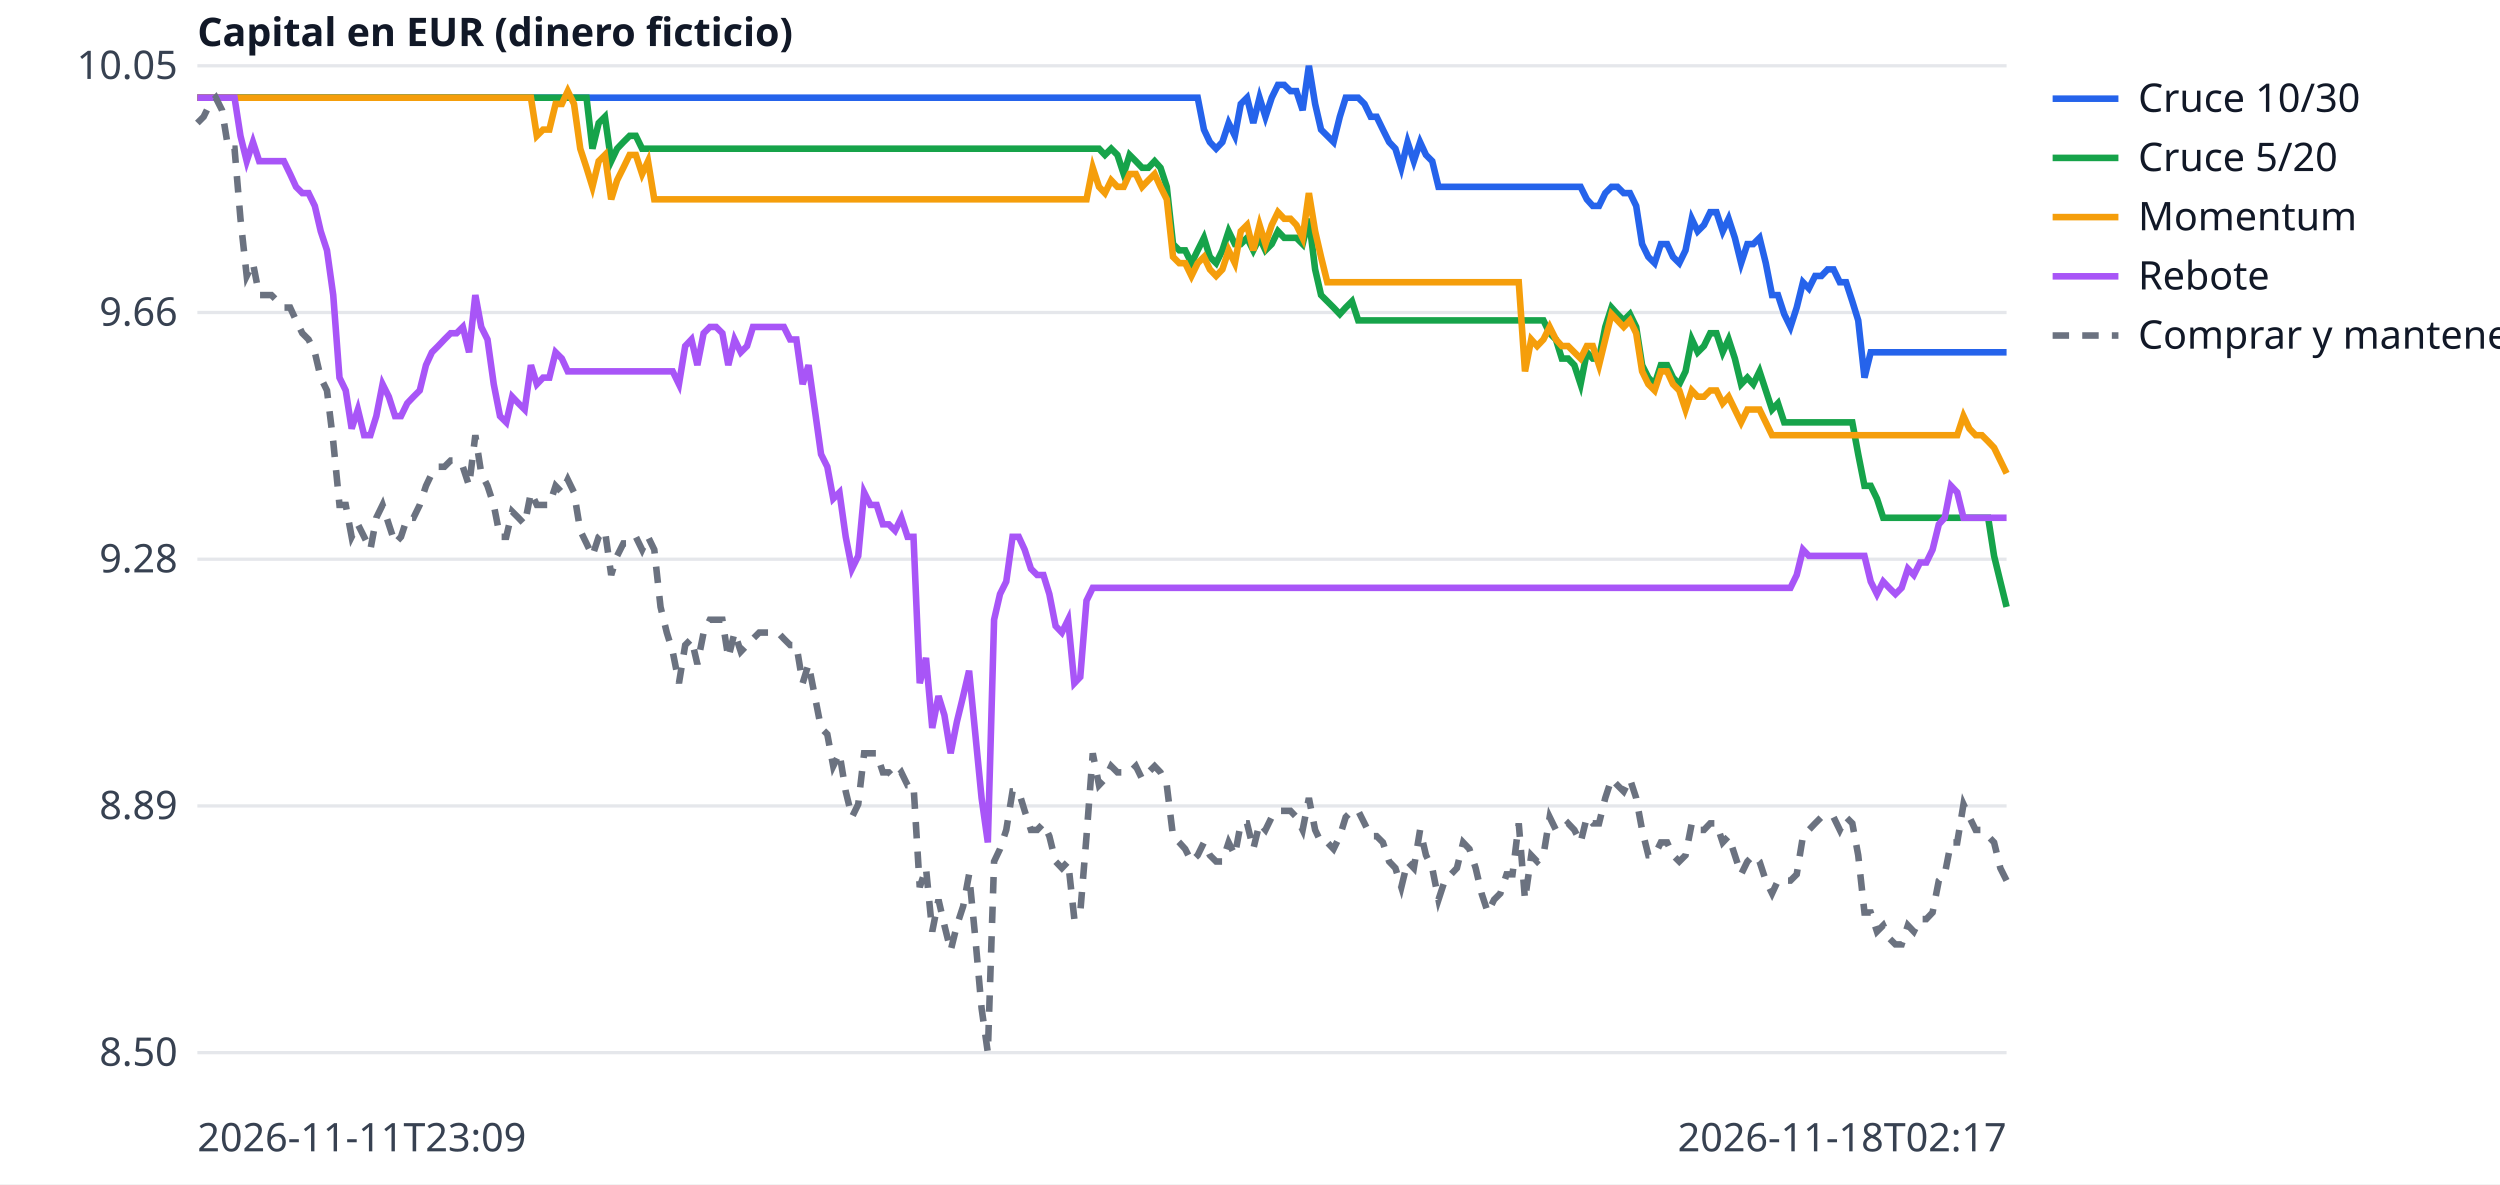
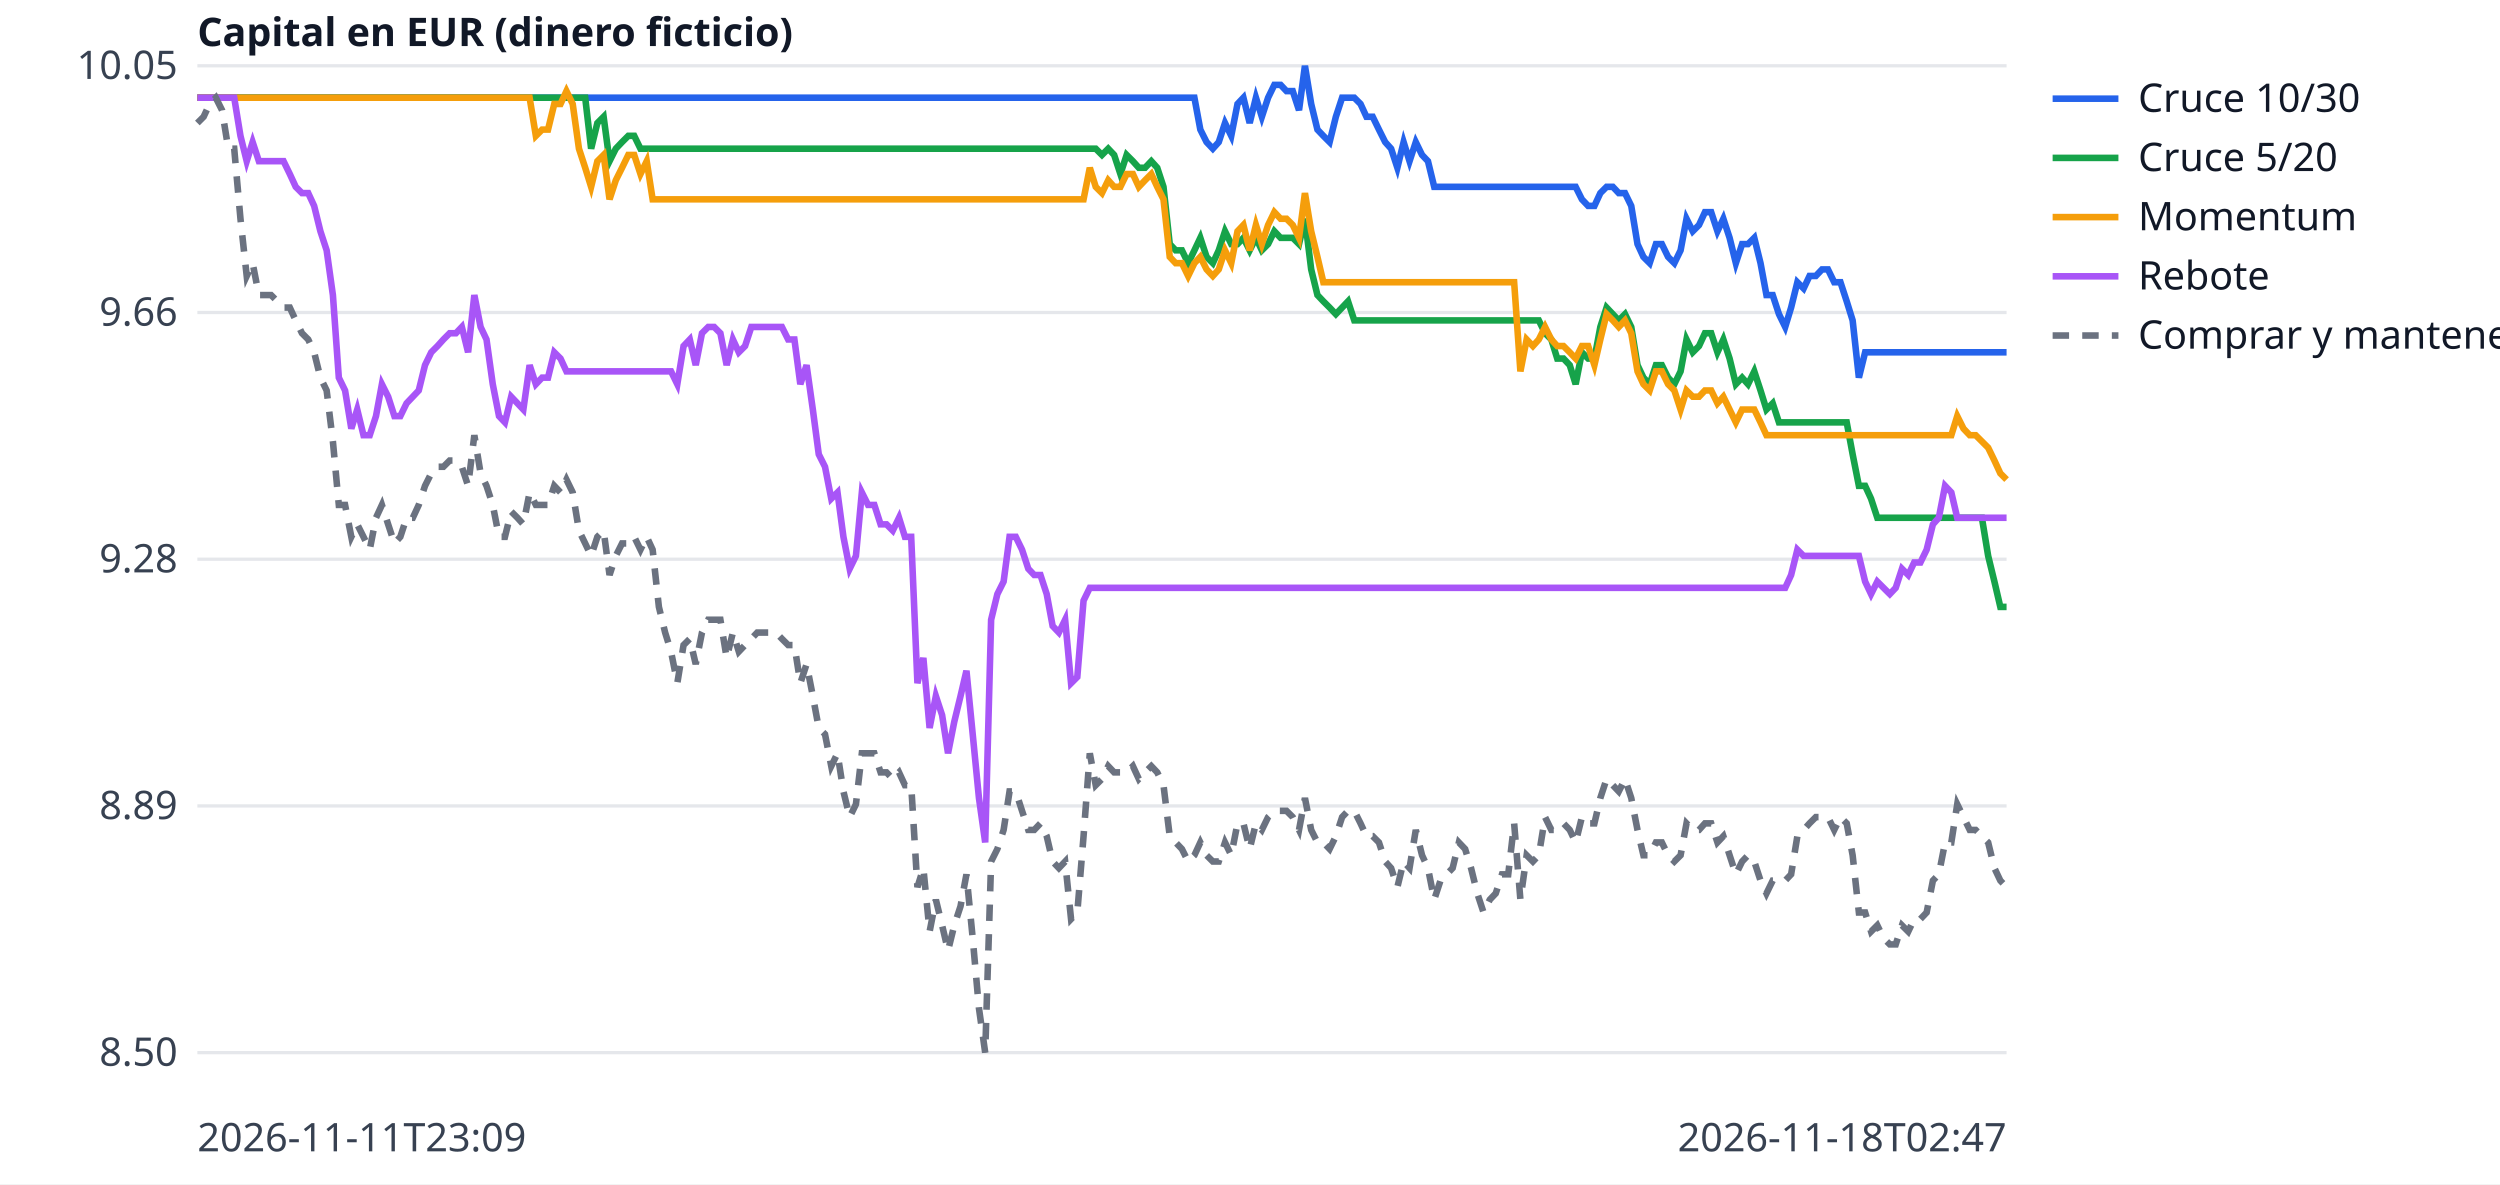
<svg xmlns="http://www.w3.org/2000/svg" width="760" height="360" viewBox="0 0 760 360" font-family="sans-serif" font-size="12">
  <rect width="760" height="360" fill="white" />
  <line x1="60" x2="610" y1="320.0" y2="320.0" stroke="#e5e7eb" />
  <text x="54" y="324.0" text-anchor="end" fill="#374151">8.50</text>
  <line x1="60" x2="610" y1="245.0" y2="245.0" stroke="#e5e7eb" />
  <text x="54" y="249.0" text-anchor="end" fill="#374151">8.89</text>
  <line x1="60" x2="610" y1="170.0" y2="170.0" stroke="#e5e7eb" />
  <text x="54" y="174.0" text-anchor="end" fill="#374151">9.28</text>
  <line x1="60" x2="610" y1="95.0" y2="95.0" stroke="#e5e7eb" />
  <text x="54" y="99.0" text-anchor="end" fill="#374151">9.66</text>
  <line x1="60" x2="610" y1="20.0" y2="20.0" stroke="#e5e7eb" />
  <text x="54" y="24.0" text-anchor="end" fill="#374151">10.05</text>
  <text x="60" y="350" fill="#374151">2026-11-11T23:09</text>
-   <text x="610" y="350" text-anchor="end" fill="#374151">2026-11-18T02:17</text>
+   <text x="610" y="350" text-anchor="end" fill="#374151">2026-11-18T02:47</text>
  <text x="60" y="14" fill="#111827" font-weight="bold">Capital en EUR (dinero ficticio)</text>
-   <polyline points="60.0,29.7 61.9,29.7 63.8,29.7 65.6,29.7 67.5,29.7 69.4,29.7 71.3,29.7 73.1,29.7 75.0,29.7 76.9,29.7 78.8,29.7 80.6,29.7 82.5,29.7 84.4,29.7 86.3,29.7 88.2,29.7 90.0,29.7 91.9,29.7 93.8,29.7 95.7,29.7 97.5,29.7 99.4,29.7 101.3,29.7 103.2,29.7 105.1,29.7 106.9,29.7 108.8,29.7 110.7,29.7 112.6,29.7 114.4,29.7 116.3,29.7 118.2,29.7 120.1,29.7 121.9,29.7 123.8,29.7 125.7,29.7 127.6,29.7 129.5,29.7 131.3,29.7 133.2,29.7 135.1,29.7 137.0,29.7 138.8,29.7 140.7,29.7 142.6,29.7 144.5,29.7 146.3,29.7 148.2,29.7 150.1,29.7 152.0,29.7 153.9,29.7 155.7,29.7 157.6,29.7 159.5,29.7 161.4,29.7 163.2,29.7 165.1,29.7 167.0,29.7 168.9,29.7 170.8,29.7 172.6,29.7 174.5,29.7 176.4,29.7 178.3,29.7 180.1,29.7 182.0,29.7 183.9,29.7 185.8,29.7 187.6,29.7 189.5,29.7 191.4,29.7 193.3,29.7 195.2,29.7 197.0,29.7 198.9,29.7 200.8,29.7 202.7,29.7 204.5,29.7 206.4,29.7 208.3,29.7 210.2,29.7 212.0,29.7 213.9,29.7 215.8,29.7 217.7,29.7 219.6,29.7 221.4,29.7 223.3,29.7 225.2,29.7 227.1,29.7 228.9,29.7 230.8,29.7 232.7,29.7 234.6,29.7 236.5,29.7 238.3,29.7 240.2,29.7 242.1,29.7 244.0,29.7 245.8,29.7 247.7,29.7 249.6,29.7 251.5,29.7 253.3,29.7 255.2,29.7 257.1,29.7 259.0,29.7 260.9,29.7 262.7,29.7 264.6,29.7 266.5,29.7 268.4,29.7 270.2,29.7 272.1,29.7 274.0,29.7 275.9,29.7 277.7,29.7 279.6,29.7 281.5,29.7 283.4,29.7 285.3,29.7 287.1,29.7 289.0,29.7 290.9,29.7 292.8,29.7 294.6,29.7 296.5,29.7 298.4,29.7 300.3,29.7 302.2,29.7 304.0,29.7 305.9,29.7 307.8,29.7 309.7,29.7 311.5,29.7 313.4,29.7 315.3,29.7 317.2,29.7 319.0,29.7 320.9,29.7 322.8,29.7 324.7,29.7 326.6,29.7 328.4,29.7 330.3,29.7 332.2,29.7 334.1,29.7 335.9,29.7 337.8,29.7 339.7,29.7 341.6,29.7 343.4,29.7 345.3,29.7 347.2,29.7 349.1,29.7 351.0,29.7 352.8,29.7 354.7,29.7 356.6,29.7 358.5,29.7 360.3,29.7 362.2,29.7 364.1,29.7 366.0,39.4 367.8,43.2 369.7,45.2 371.6,43.2 373.5,37.4 375.4,41.3 377.2,31.6 379.1,29.7 381.0,37.4 382.9,29.7 384.7,35.5 386.6,29.7 388.5,25.8 390.4,25.8 392.3,27.7 394.1,27.7 396.0,33.5 397.9,20.0 399.8,31.6 401.6,39.4 403.5,41.3 405.4,43.2 407.3,35.5 409.1,29.7 411.0,29.7 412.9,29.7 414.8,31.6 416.7,35.5 418.5,35.5 420.4,39.4 422.3,43.2 424.2,45.2 426.0,51.0 427.9,43.2 429.8,49.0 431.7,43.2 433.5,47.1 435.4,49.0 437.3,56.8 439.2,56.8 441.1,56.8 442.9,56.8 444.8,56.8 446.7,56.8 448.6,56.8 450.4,56.8 452.3,56.8 454.2,56.8 456.1,56.8 458.0,56.8 459.8,56.8 461.7,56.8 463.6,56.8 465.5,56.8 467.3,56.8 469.2,56.8 471.1,56.8 473.0,56.8 474.8,56.8 476.7,56.8 478.6,56.8 480.5,56.8 482.4,60.6 484.2,62.6 486.1,62.6 488.0,58.7 489.9,56.8 491.7,56.8 493.6,58.7 495.5,58.7 497.4,62.6 499.2,74.2 501.1,78.1 503.0,80.0 504.9,74.2 506.8,74.2 508.6,78.1 510.5,80.0 512.4,76.1 514.3,66.5 516.1,70.3 518.0,68.4 519.9,64.5 521.8,64.5 523.7,70.3 525.5,66.5 527.4,72.3 529.3,80.0 531.2,74.2 533.0,74.2 534.9,72.3 536.8,80.0 538.7,89.7 540.5,89.7 542.4,95.5 544.3,99.4 546.2,93.5 548.1,85.8 549.9,87.7 551.8,83.9 553.7,83.9 555.6,81.9 557.4,81.9 559.3,85.8 561.2,85.8 563.1,91.6 564.9,97.4 566.8,114.8 568.7,107.1 570.6,107.1 572.5,107.1 574.3,107.1 576.2,107.1 578.1,107.1 580.0,107.1 581.8,107.1 583.7,107.1 585.6,107.1 587.5,107.1 589.4,107.1 591.2,107.1 593.1,107.1 595.0,107.1 596.9,107.1 598.7,107.1 600.6,107.1 602.5,107.1 604.4,107.1 606.2,107.1 608.1,107.1 610.0,107.1" fill="none" stroke="#2563eb" stroke-width="2" />
+   <polyline points="60.0,29.7 61.9,29.7 63.7,29.7 65.6,29.7 67.5,29.7 69.4,29.7 71.2,29.7 73.1,29.7 75.0,29.7 76.8,29.7 78.7,29.7 80.6,29.7 82.4,29.7 84.3,29.7 86.2,29.7 88.1,29.7 89.9,29.7 91.8,29.7 93.7,29.7 95.5,29.7 97.4,29.7 99.3,29.7 101.2,29.7 103.0,29.7 104.9,29.7 106.8,29.7 108.6,29.7 110.5,29.7 112.4,29.7 114.3,29.7 116.1,29.7 118.0,29.7 119.9,29.7 121.7,29.7 123.6,29.7 125.5,29.7 127.3,29.7 129.2,29.7 131.1,29.7 133.0,29.7 134.8,29.7 136.7,29.7 138.6,29.7 140.4,29.7 142.3,29.7 144.2,29.7 146.1,29.7 147.9,29.7 149.8,29.7 151.7,29.7 153.5,29.7 155.4,29.7 157.3,29.7 159.1,29.7 161.0,29.7 162.9,29.7 164.8,29.7 166.6,29.7 168.5,29.7 170.4,29.7 172.2,29.7 174.1,29.7 176.0,29.7 177.9,29.7 179.7,29.7 181.6,29.7 183.5,29.7 185.3,29.7 187.2,29.7 189.1,29.7 191.0,29.7 192.8,29.7 194.7,29.7 196.6,29.7 198.4,29.7 200.3,29.7 202.2,29.7 204.0,29.7 205.9,29.7 207.8,29.7 209.7,29.7 211.5,29.7 213.4,29.7 215.3,29.7 217.1,29.7 219.0,29.7 220.9,29.7 222.8,29.7 224.6,29.7 226.5,29.7 228.4,29.7 230.2,29.7 232.1,29.7 234.0,29.7 235.9,29.7 237.7,29.7 239.6,29.7 241.5,29.7 243.3,29.7 245.2,29.7 247.1,29.7 248.9,29.7 250.8,29.7 252.7,29.7 254.6,29.7 256.4,29.7 258.3,29.7 260.2,29.7 262.0,29.7 263.9,29.7 265.8,29.7 267.7,29.7 269.5,29.7 271.4,29.7 273.3,29.7 275.1,29.7 277.0,29.7 278.9,29.7 280.7,29.7 282.6,29.7 284.5,29.7 286.4,29.7 288.2,29.7 290.1,29.7 292.0,29.7 293.8,29.7 295.7,29.7 297.6,29.7 299.5,29.7 301.3,29.7 303.2,29.7 305.1,29.7 306.9,29.7 308.8,29.7 310.7,29.7 312.6,29.7 314.4,29.7 316.3,29.7 318.2,29.7 320.0,29.7 321.9,29.7 323.8,29.7 325.6,29.7 327.5,29.7 329.4,29.7 331.3,29.7 333.1,29.7 335.0,29.7 336.9,29.7 338.7,29.7 340.6,29.7 342.5,29.7 344.4,29.7 346.2,29.7 348.1,29.7 350.0,29.7 351.8,29.7 353.7,29.7 355.6,29.7 357.4,29.7 359.3,29.7 361.2,29.7 363.1,29.7 364.9,39.4 366.8,43.2 368.7,45.2 370.5,43.2 372.4,37.4 374.3,41.3 376.2,31.6 378.0,29.7 379.9,37.4 381.8,29.7 383.6,35.5 385.5,29.7 387.4,25.8 389.3,25.8 391.1,27.7 393.0,27.7 394.9,33.5 396.7,20.0 398.6,31.6 400.5,39.4 402.3,41.3 404.2,43.2 406.1,35.5 408.0,29.7 409.8,29.7 411.7,29.7 413.6,31.6 415.4,35.5 417.3,35.5 419.2,39.4 421.1,43.2 422.9,45.2 424.8,51.0 426.7,43.2 428.5,49.0 430.4,43.2 432.3,47.1 434.1,49.0 436.0,56.8 437.9,56.8 439.8,56.8 441.6,56.8 443.5,56.8 445.4,56.8 447.2,56.8 449.1,56.8 451.0,56.8 452.9,56.8 454.7,56.8 456.6,56.8 458.5,56.8 460.3,56.8 462.2,56.8 464.1,56.8 466.0,56.8 467.8,56.8 469.7,56.8 471.6,56.8 473.4,56.8 475.3,56.8 477.2,56.8 479.0,56.8 480.9,60.6 482.8,62.6 484.7,62.6 486.5,58.7 488.4,56.8 490.3,56.8 492.1,58.7 494.0,58.7 495.9,62.6 497.8,74.2 499.6,78.1 501.5,80.0 503.4,74.2 505.2,74.2 507.1,78.1 509.0,80.0 510.9,76.1 512.7,66.5 514.6,70.3 516.5,68.4 518.3,64.5 520.2,64.5 522.1,70.3 523.9,66.5 525.8,72.3 527.7,80.0 529.6,74.2 531.4,74.2 533.3,72.3 535.2,80.0 537.0,89.7 538.9,89.7 540.8,95.5 542.7,99.4 544.5,93.5 546.4,85.8 548.3,87.7 550.1,83.9 552.0,83.9 553.9,81.9 555.7,81.9 557.6,85.8 559.5,85.8 561.4,91.6 563.2,97.4 565.1,114.8 567.0,107.1 568.8,107.1 570.7,107.1 572.6,107.1 574.5,107.1 576.3,107.1 578.2,107.1 580.1,107.1 581.9,107.1 583.8,107.1 585.7,107.1 587.6,107.1 589.4,107.1 591.3,107.1 593.2,107.1 595.0,107.1 596.9,107.1 598.8,107.1 600.6,107.1 602.5,107.1 604.4,107.1 606.3,107.1 608.1,107.1 610.0,107.1" fill="none" stroke="#2563eb" stroke-width="2" />
  <line x1="624" x2="644" y1="30" y2="30" stroke="#2563eb" stroke-width="2" />
  <text x="650" y="34" fill="#111827">Cruce 10/30</text>
-   <polyline points="60.0,29.7 61.9,29.7 63.8,29.7 65.6,29.7 67.5,29.7 69.4,29.7 71.3,29.7 73.1,29.7 75.0,29.7 76.9,29.7 78.8,29.7 80.6,29.7 82.5,29.7 84.4,29.7 86.3,29.7 88.2,29.7 90.0,29.7 91.9,29.7 93.8,29.7 95.7,29.7 97.5,29.7 99.4,29.7 101.3,29.7 103.2,29.7 105.1,29.7 106.9,29.7 108.8,29.7 110.7,29.7 112.6,29.7 114.4,29.7 116.3,29.7 118.2,29.7 120.1,29.7 121.9,29.7 123.8,29.7 125.7,29.7 127.6,29.7 129.5,29.7 131.3,29.7 133.2,29.7 135.1,29.7 137.0,29.7 138.8,29.7 140.7,29.7 142.6,29.7 144.5,29.7 146.3,29.7 148.2,29.7 150.1,29.7 152.0,29.7 153.9,29.7 155.7,29.7 157.6,29.7 159.5,29.7 161.4,29.7 163.2,29.7 165.1,29.7 167.0,29.7 168.9,29.7 170.8,29.7 172.6,29.7 174.5,29.7 176.4,29.7 178.3,29.7 180.1,45.2 182.0,37.4 183.9,35.5 185.8,49.0 187.6,45.2 189.5,43.2 191.4,41.3 193.3,41.3 195.2,45.2 197.0,45.2 198.9,45.2 200.8,45.2 202.7,45.2 204.5,45.2 206.4,45.2 208.3,45.2 210.2,45.2 212.0,45.2 213.9,45.2 215.8,45.2 217.7,45.2 219.6,45.2 221.4,45.2 223.3,45.2 225.2,45.2 227.1,45.2 228.9,45.2 230.8,45.2 232.7,45.2 234.6,45.2 236.5,45.2 238.3,45.2 240.2,45.2 242.1,45.2 244.0,45.2 245.8,45.2 247.7,45.2 249.6,45.2 251.5,45.2 253.3,45.2 255.2,45.2 257.1,45.2 259.0,45.2 260.9,45.2 262.7,45.2 264.6,45.2 266.5,45.2 268.4,45.2 270.2,45.2 272.1,45.2 274.0,45.2 275.9,45.2 277.7,45.2 279.6,45.2 281.5,45.2 283.4,45.2 285.3,45.2 287.1,45.2 289.0,45.2 290.9,45.2 292.8,45.2 294.6,45.2 296.5,45.2 298.4,45.2 300.3,45.2 302.2,45.2 304.0,45.2 305.9,45.2 307.8,45.2 309.7,45.2 311.5,45.2 313.4,45.2 315.3,45.2 317.2,45.2 319.0,45.2 320.9,45.2 322.8,45.2 324.7,45.2 326.6,45.2 328.4,45.2 330.3,45.2 332.2,45.2 334.1,45.2 335.9,47.1 337.8,45.2 339.7,47.1 341.6,52.9 343.4,47.1 345.3,49.0 347.2,51.0 349.1,51.0 351.0,49.0 352.8,51.0 354.7,56.8 356.6,74.2 358.5,76.1 360.3,76.1 362.2,80.0 364.1,76.1 366.0,72.3 367.8,78.1 369.7,80.0 371.6,76.1 373.5,70.3 375.4,74.2 377.2,74.2 379.1,72.3 381.0,76.1 382.9,72.3 384.7,76.1 386.6,74.2 388.5,70.3 390.4,72.3 392.3,72.3 394.1,72.3 396.0,74.2 397.9,66.5 399.8,81.9 401.6,89.7 403.5,91.6 405.4,93.5 407.3,95.5 409.1,93.5 411.0,91.6 412.9,97.4 414.8,97.4 416.7,97.4 418.5,97.4 420.4,97.4 422.3,97.4 424.2,97.4 426.0,97.4 427.9,97.4 429.8,97.4 431.7,97.4 433.5,97.4 435.4,97.4 437.3,97.4 439.2,97.4 441.1,97.4 442.9,97.4 444.8,97.4 446.7,97.4 448.6,97.4 450.4,97.4 452.3,97.4 454.2,97.4 456.1,97.4 458.0,97.4 459.8,97.4 461.7,97.4 463.6,97.4 465.5,97.4 467.3,97.4 469.2,97.4 471.1,101.3 473.0,103.2 474.8,109.0 476.7,109.0 478.6,111.0 480.5,116.8 482.4,107.1 484.2,109.0 486.1,109.0 488.0,99.4 489.9,93.5 491.7,95.5 493.6,97.4 495.5,95.5 497.4,99.4 499.2,111.0 501.1,114.8 503.0,116.8 504.9,111.0 506.8,111.0 508.6,114.8 510.5,116.8 512.4,112.9 514.3,103.2 516.1,107.1 518.0,105.2 519.9,101.3 521.8,101.3 523.7,107.1 525.5,103.2 527.4,109.0 529.3,116.8 531.2,114.8 533.0,116.8 534.9,112.9 536.8,118.7 538.7,124.5 540.5,122.6 542.4,128.4 544.3,128.4 546.2,128.4 548.1,128.4 549.9,128.4 551.8,128.4 553.7,128.4 555.6,128.4 557.4,128.4 559.3,128.4 561.2,128.4 563.1,128.4 564.9,138.1 566.8,147.7 568.7,147.7 570.6,151.6 572.5,157.4 574.3,157.4 576.2,157.4 578.1,157.4 580.0,157.4 581.8,157.4 583.7,157.4 585.6,157.4 587.5,157.4 589.4,157.4 591.2,157.4 593.1,157.4 595.0,157.4 596.9,157.4 598.7,157.4 600.6,157.4 602.5,157.4 604.4,157.4 606.2,169.0 608.1,176.8 610.0,184.5" fill="none" stroke="#16a34a" stroke-width="2" />
+   <polyline points="60.0,29.7 61.9,29.7 63.7,29.7 65.6,29.7 67.5,29.7 69.4,29.7 71.2,29.7 73.1,29.7 75.0,29.7 76.8,29.7 78.7,29.7 80.6,29.7 82.4,29.7 84.3,29.7 86.2,29.7 88.1,29.7 89.9,29.7 91.8,29.7 93.7,29.7 95.5,29.7 97.4,29.7 99.3,29.7 101.2,29.7 103.0,29.7 104.9,29.7 106.8,29.7 108.6,29.7 110.5,29.7 112.4,29.7 114.3,29.7 116.1,29.7 118.0,29.7 119.9,29.7 121.7,29.7 123.6,29.7 125.5,29.7 127.3,29.7 129.2,29.7 131.1,29.7 133.0,29.7 134.8,29.7 136.7,29.7 138.6,29.7 140.4,29.7 142.3,29.7 144.2,29.7 146.1,29.7 147.9,29.7 149.8,29.7 151.7,29.7 153.5,29.7 155.4,29.7 157.3,29.7 159.1,29.7 161.0,29.7 162.9,29.7 164.8,29.7 166.6,29.7 168.5,29.7 170.4,29.7 172.2,29.7 174.1,29.7 176.0,29.7 177.9,29.7 179.7,45.2 181.6,37.4 183.5,35.5 185.3,49.0 187.2,45.2 189.1,43.2 191.0,41.3 192.8,41.3 194.7,45.2 196.6,45.2 198.4,45.2 200.3,45.2 202.2,45.2 204.0,45.2 205.9,45.2 207.8,45.2 209.7,45.2 211.5,45.2 213.4,45.2 215.3,45.2 217.1,45.2 219.0,45.2 220.9,45.2 222.8,45.2 224.6,45.2 226.5,45.2 228.4,45.2 230.2,45.2 232.1,45.2 234.0,45.2 235.9,45.2 237.7,45.2 239.6,45.2 241.5,45.2 243.3,45.2 245.2,45.2 247.1,45.2 248.9,45.2 250.8,45.2 252.7,45.2 254.6,45.2 256.4,45.2 258.3,45.2 260.2,45.2 262.0,45.2 263.9,45.2 265.8,45.2 267.7,45.2 269.5,45.2 271.4,45.2 273.3,45.2 275.1,45.2 277.0,45.2 278.9,45.2 280.7,45.2 282.6,45.2 284.5,45.2 286.4,45.2 288.2,45.2 290.1,45.2 292.0,45.2 293.8,45.2 295.7,45.2 297.6,45.2 299.5,45.2 301.3,45.2 303.2,45.2 305.1,45.2 306.9,45.2 308.8,45.2 310.7,45.2 312.6,45.2 314.4,45.2 316.3,45.2 318.2,45.2 320.0,45.2 321.9,45.2 323.8,45.2 325.6,45.2 327.5,45.2 329.4,45.2 331.3,45.2 333.1,45.2 335.0,47.1 336.9,45.2 338.7,47.1 340.6,52.9 342.5,47.1 344.4,49.0 346.2,51.0 348.1,51.0 350.0,49.0 351.8,51.0 353.7,56.8 355.6,74.2 357.4,76.1 359.3,76.1 361.2,80.0 363.1,76.1 364.9,72.3 366.8,78.1 368.7,80.0 370.5,76.1 372.4,70.3 374.3,74.2 376.2,74.2 378.0,72.3 379.9,76.1 381.8,72.3 383.6,76.1 385.5,74.2 387.4,70.3 389.3,72.3 391.1,72.3 393.0,72.3 394.9,74.2 396.7,66.5 398.6,81.9 400.5,89.7 402.3,91.6 404.2,93.5 406.1,95.5 408.0,93.5 409.8,91.6 411.7,97.4 413.6,97.4 415.4,97.4 417.3,97.4 419.2,97.4 421.1,97.4 422.9,97.4 424.8,97.4 426.7,97.4 428.5,97.4 430.4,97.4 432.3,97.4 434.1,97.4 436.0,97.4 437.9,97.4 439.8,97.4 441.6,97.4 443.5,97.4 445.4,97.4 447.2,97.4 449.1,97.4 451.0,97.4 452.9,97.4 454.7,97.4 456.6,97.4 458.5,97.4 460.3,97.4 462.2,97.4 464.1,97.4 466.0,97.4 467.8,97.4 469.7,101.3 471.6,103.2 473.4,109.0 475.3,109.0 477.2,111.0 479.0,116.8 480.9,107.1 482.8,109.0 484.7,109.0 486.5,99.4 488.4,93.5 490.3,95.5 492.1,97.4 494.0,95.5 495.9,99.4 497.8,111.0 499.6,114.8 501.5,116.8 503.4,111.0 505.2,111.0 507.1,114.8 509.0,116.8 510.9,112.9 512.7,103.2 514.6,107.1 516.5,105.2 518.3,101.3 520.2,101.3 522.1,107.1 523.9,103.2 525.8,109.0 527.7,116.8 529.6,114.8 531.4,116.8 533.3,112.9 535.2,118.7 537.0,124.5 538.9,122.6 540.8,128.4 542.7,128.4 544.5,128.4 546.4,128.4 548.3,128.4 550.1,128.4 552.0,128.4 553.9,128.4 555.7,128.4 557.6,128.4 559.5,128.4 561.4,128.4 563.2,138.1 565.1,147.7 567.0,147.7 568.8,151.6 570.7,157.4 572.6,157.4 574.5,157.4 576.3,157.4 578.2,157.4 580.1,157.4 581.9,157.4 583.8,157.4 585.7,157.4 587.6,157.4 589.4,157.4 591.3,157.4 593.2,157.4 595.0,157.4 596.9,157.4 598.8,157.4 600.6,157.4 602.5,157.4 604.4,169.0 606.3,176.8 608.1,184.5 610.0,184.5" fill="none" stroke="#16a34a" stroke-width="2" />
  <line x1="624" x2="644" y1="48" y2="48" stroke="#16a34a" stroke-width="2" />
  <text x="650" y="52" fill="#111827">Cruce 5/20</text>
-   <polyline points="60.0,29.7 61.9,29.7 63.8,29.7 65.6,29.7 67.5,29.7 69.4,29.7 71.3,29.7 73.1,29.7 75.0,29.7 76.9,29.7 78.8,29.7 80.6,29.7 82.5,29.7 84.4,29.7 86.3,29.7 88.2,29.7 90.0,29.7 91.9,29.7 93.8,29.7 95.7,29.7 97.5,29.7 99.4,29.7 101.3,29.7 103.2,29.7 105.1,29.7 106.9,29.7 108.8,29.7 110.7,29.7 112.6,29.7 114.4,29.7 116.3,29.7 118.2,29.7 120.1,29.7 121.9,29.7 123.8,29.7 125.7,29.7 127.6,29.7 129.5,29.7 131.3,29.7 133.2,29.7 135.1,29.7 137.0,29.7 138.8,29.7 140.7,29.7 142.6,29.7 144.5,29.7 146.3,29.7 148.2,29.7 150.1,29.7 152.0,29.7 153.9,29.7 155.7,29.7 157.6,29.7 159.5,29.7 161.4,29.7 163.2,41.3 165.1,39.4 167.0,39.4 168.9,31.6 170.8,31.6 172.6,27.7 174.5,31.6 176.4,45.2 178.3,51.0 180.1,56.8 182.0,49.0 183.9,47.1 185.8,60.6 187.6,54.8 189.5,51.0 191.4,47.1 193.3,47.1 195.2,52.9 197.0,49.0 198.9,60.6 200.8,60.6 202.7,60.6 204.5,60.6 206.4,60.6 208.3,60.6 210.2,60.6 212.0,60.6 213.9,60.6 215.8,60.6 217.7,60.6 219.6,60.6 221.4,60.6 223.3,60.6 225.2,60.6 227.1,60.6 228.9,60.6 230.8,60.6 232.7,60.6 234.6,60.6 236.5,60.6 238.3,60.6 240.2,60.6 242.1,60.6 244.0,60.6 245.8,60.6 247.7,60.6 249.6,60.6 251.5,60.6 253.3,60.6 255.2,60.6 257.1,60.6 259.0,60.6 260.9,60.6 262.7,60.6 264.6,60.6 266.5,60.6 268.4,60.6 270.2,60.6 272.1,60.6 274.0,60.6 275.9,60.6 277.7,60.6 279.6,60.6 281.5,60.6 283.4,60.6 285.3,60.6 287.1,60.6 289.0,60.6 290.9,60.6 292.8,60.6 294.6,60.6 296.5,60.6 298.4,60.6 300.3,60.6 302.2,60.6 304.0,60.6 305.9,60.6 307.8,60.6 309.7,60.6 311.5,60.6 313.4,60.6 315.3,60.6 317.2,60.6 319.0,60.6 320.9,60.6 322.8,60.6 324.7,60.6 326.6,60.6 328.4,60.6 330.3,60.6 332.2,51.0 334.1,56.8 335.9,58.7 337.8,54.8 339.7,56.8 341.6,56.8 343.4,52.9 345.3,52.9 347.2,56.8 349.1,54.8 351.0,52.9 352.8,56.8 354.7,60.6 356.6,78.1 358.5,80.0 360.3,80.0 362.2,83.9 364.1,80.0 366.0,78.1 367.8,81.9 369.7,83.9 371.6,81.9 373.5,76.1 375.4,80.0 377.2,70.3 379.1,68.4 381.0,76.1 382.9,68.4 384.7,74.2 386.6,68.4 388.5,64.5 390.4,66.5 392.3,66.5 394.1,68.4 396.0,72.3 397.9,58.7 399.8,70.3 401.6,78.1 403.5,85.8 405.4,85.8 407.3,85.8 409.1,85.8 411.0,85.8 412.9,85.8 414.8,85.8 416.7,85.8 418.5,85.8 420.4,85.8 422.3,85.8 424.2,85.8 426.0,85.8 427.9,85.8 429.8,85.8 431.7,85.8 433.5,85.8 435.4,85.8 437.3,85.8 439.2,85.8 441.1,85.8 442.9,85.8 444.8,85.8 446.7,85.8 448.6,85.8 450.4,85.8 452.3,85.8 454.2,85.8 456.1,85.8 458.0,85.8 459.8,85.8 461.7,85.8 463.6,112.9 465.5,103.2 467.3,105.2 469.2,103.2 471.1,99.4 473.0,103.2 474.8,105.2 476.7,105.2 478.6,107.1 480.5,109.0 482.4,105.2 484.2,105.2 486.1,111.0 488.0,103.2 489.9,95.5 491.7,97.4 493.6,99.4 495.5,97.4 497.4,101.3 499.2,112.9 501.1,116.8 503.0,118.7 504.9,112.9 506.8,112.9 508.6,116.8 510.5,118.7 512.4,124.5 514.3,118.7 516.1,120.6 518.0,120.6 519.9,118.7 521.8,118.7 523.7,122.6 525.5,120.6 527.4,124.5 529.3,128.4 531.2,124.5 533.0,124.5 534.9,124.5 536.8,128.4 538.7,132.3 540.5,132.3 542.4,132.3 544.3,132.3 546.2,132.3 548.1,132.3 549.9,132.3 551.8,132.3 553.7,132.3 555.6,132.3 557.4,132.3 559.3,132.3 561.2,132.3 563.1,132.3 564.9,132.3 566.8,132.3 568.7,132.3 570.6,132.3 572.5,132.3 574.3,132.3 576.2,132.3 578.1,132.3 580.0,132.3 581.8,132.3 583.7,132.3 585.6,132.3 587.5,132.3 589.4,132.3 591.2,132.3 593.1,132.3 595.0,132.3 596.9,126.5 598.7,130.3 600.6,132.3 602.5,132.3 604.4,134.2 606.2,136.1 608.1,140.0 610.0,143.9" fill="none" stroke="#f59e0b" stroke-width="2" />
+   <polyline points="60.0,29.7 61.9,29.7 63.7,29.7 65.6,29.7 67.5,29.7 69.4,29.7 71.2,29.7 73.1,29.7 75.0,29.7 76.8,29.7 78.7,29.7 80.6,29.7 82.4,29.7 84.3,29.7 86.2,29.7 88.1,29.7 89.9,29.7 91.8,29.7 93.7,29.7 95.5,29.7 97.4,29.7 99.3,29.7 101.2,29.7 103.0,29.7 104.9,29.7 106.8,29.7 108.6,29.7 110.5,29.7 112.4,29.7 114.3,29.7 116.1,29.7 118.0,29.7 119.9,29.7 121.7,29.7 123.6,29.7 125.5,29.7 127.3,29.7 129.2,29.7 131.1,29.7 133.0,29.7 134.8,29.7 136.7,29.7 138.6,29.7 140.4,29.7 142.3,29.7 144.2,29.7 146.1,29.7 147.9,29.7 149.8,29.7 151.7,29.7 153.5,29.7 155.4,29.7 157.3,29.7 159.1,29.7 161.0,29.7 162.9,41.3 164.8,39.4 166.6,39.4 168.5,31.6 170.4,31.6 172.2,27.7 174.1,31.6 176.0,45.2 177.9,51.0 179.7,56.8 181.6,49.0 183.5,47.1 185.3,60.6 187.2,54.8 189.1,51.0 191.0,47.1 192.8,47.1 194.7,52.9 196.6,49.0 198.4,60.6 200.3,60.6 202.2,60.6 204.0,60.6 205.9,60.6 207.8,60.6 209.7,60.6 211.5,60.6 213.4,60.6 215.3,60.6 217.1,60.6 219.0,60.6 220.9,60.6 222.8,60.6 224.6,60.6 226.5,60.6 228.4,60.6 230.2,60.6 232.1,60.6 234.0,60.6 235.9,60.6 237.7,60.6 239.6,60.6 241.5,60.6 243.3,60.6 245.2,60.6 247.1,60.6 248.9,60.6 250.8,60.6 252.7,60.6 254.6,60.6 256.4,60.6 258.3,60.6 260.2,60.6 262.0,60.6 263.9,60.6 265.8,60.6 267.7,60.6 269.5,60.6 271.4,60.6 273.3,60.6 275.1,60.6 277.0,60.6 278.9,60.6 280.7,60.6 282.6,60.6 284.5,60.6 286.4,60.6 288.2,60.6 290.1,60.6 292.0,60.6 293.8,60.6 295.7,60.6 297.6,60.6 299.5,60.6 301.3,60.6 303.2,60.6 305.1,60.6 306.9,60.6 308.8,60.6 310.7,60.6 312.6,60.6 314.4,60.6 316.3,60.6 318.2,60.6 320.0,60.6 321.9,60.6 323.8,60.6 325.6,60.6 327.5,60.6 329.4,60.6 331.3,51.0 333.1,56.8 335.0,58.7 336.9,54.8 338.7,56.8 340.6,56.8 342.5,52.9 344.4,52.9 346.2,56.8 348.1,54.8 350.0,52.9 351.8,56.8 353.7,60.6 355.6,78.1 357.4,80.0 359.3,80.0 361.2,83.9 363.1,80.0 364.9,78.1 366.8,81.9 368.7,83.9 370.5,81.9 372.4,76.1 374.3,80.0 376.2,70.3 378.0,68.4 379.9,76.1 381.8,68.4 383.6,74.2 385.5,68.4 387.4,64.5 389.3,66.5 391.1,66.5 393.0,68.4 394.9,72.3 396.7,58.7 398.6,70.3 400.5,78.1 402.3,85.8 404.2,85.8 406.1,85.8 408.0,85.8 409.8,85.8 411.7,85.8 413.6,85.8 415.4,85.8 417.3,85.8 419.2,85.8 421.1,85.8 422.9,85.8 424.8,85.8 426.7,85.8 428.5,85.8 430.4,85.8 432.3,85.8 434.1,85.8 436.0,85.8 437.9,85.8 439.8,85.8 441.6,85.8 443.5,85.8 445.4,85.8 447.2,85.8 449.1,85.8 451.0,85.8 452.9,85.8 454.7,85.8 456.6,85.8 458.5,85.8 460.3,85.8 462.2,112.9 464.1,103.2 466.0,105.2 467.8,103.2 469.7,99.4 471.6,103.2 473.4,105.2 475.3,105.2 477.2,107.1 479.0,109.0 480.9,105.2 482.8,105.2 484.7,111.0 486.5,103.2 488.4,95.5 490.3,97.4 492.1,99.4 494.0,97.4 495.9,101.3 497.8,112.9 499.6,116.8 501.5,118.7 503.4,112.9 505.2,112.9 507.1,116.8 509.0,118.7 510.9,124.5 512.7,118.7 514.6,120.6 516.5,120.6 518.3,118.7 520.2,118.7 522.1,122.6 523.9,120.6 525.8,124.5 527.7,128.4 529.6,124.5 531.4,124.5 533.3,124.5 535.2,128.4 537.0,132.3 538.9,132.3 540.8,132.3 542.7,132.3 544.5,132.3 546.4,132.3 548.3,132.3 550.1,132.3 552.0,132.3 553.9,132.3 555.7,132.3 557.6,132.3 559.5,132.3 561.4,132.3 563.2,132.3 565.1,132.3 567.0,132.3 568.8,132.3 570.7,132.3 572.6,132.3 574.5,132.3 576.3,132.3 578.2,132.3 580.1,132.3 581.9,132.3 583.8,132.3 585.7,132.3 587.6,132.3 589.4,132.3 591.3,132.3 593.2,132.3 595.0,126.5 596.9,130.3 598.8,132.3 600.6,132.3 602.5,134.2 604.4,136.1 606.3,140.0 608.1,143.9 610.0,145.8" fill="none" stroke="#f59e0b" stroke-width="2" />
  <line x1="624" x2="644" y1="66" y2="66" stroke="#f59e0b" stroke-width="2" />
  <text x="650" y="70" fill="#111827">Momentum</text>
-   <polyline points="60.0,29.7 61.9,29.7 63.8,29.7 65.6,29.7 67.5,29.7 69.4,29.7 71.3,29.7 73.1,41.3 75.0,49.0 76.9,43.2 78.8,49.0 80.6,49.0 82.5,49.0 84.4,49.0 86.3,49.0 88.2,52.9 90.0,56.8 91.9,58.7 93.8,58.7 95.7,62.6 97.5,70.3 99.4,76.1 101.3,89.7 103.2,114.8 105.1,118.7 106.9,130.3 108.8,124.5 110.7,132.3 112.6,132.3 114.4,126.5 116.3,116.8 118.2,120.6 120.1,126.5 121.9,126.5 123.8,122.6 125.7,120.6 127.6,118.7 129.5,111.0 131.3,107.1 133.2,105.2 135.1,103.2 137.0,101.3 138.8,101.3 140.7,99.4 142.6,107.1 144.5,89.7 146.3,99.4 148.2,103.2 150.1,116.8 152.0,126.5 153.9,128.4 155.7,120.6 157.6,122.6 159.5,124.5 161.4,111.0 163.2,116.8 165.1,114.8 167.0,114.8 168.9,107.1 170.8,109.0 172.6,112.9 174.5,112.9 176.4,112.9 178.3,112.9 180.1,112.9 182.0,112.9 183.9,112.9 185.8,112.9 187.6,112.9 189.5,112.9 191.4,112.9 193.3,112.9 195.2,112.9 197.0,112.9 198.9,112.9 200.8,112.9 202.7,112.9 204.5,112.9 206.4,116.8 208.3,105.2 210.2,103.2 212.0,111.0 213.9,101.3 215.8,99.4 217.7,99.4 219.6,101.3 221.4,111.0 223.3,103.2 225.2,107.1 227.1,105.2 228.9,99.4 230.8,99.4 232.7,99.4 234.6,99.4 236.5,99.4 238.3,99.4 240.2,103.2 242.1,103.2 244.0,116.8 245.8,111.0 247.7,124.5 249.6,138.1 251.5,141.9 253.3,151.6 255.2,149.7 257.1,163.2 259.0,172.9 260.9,169.0 262.7,149.7 264.6,153.5 266.5,153.5 268.4,159.4 270.2,159.4 272.1,161.3 274.0,157.4 275.9,163.2 277.7,163.2 279.6,207.7 281.5,200.0 283.4,221.3 285.3,211.6 287.1,217.4 289.0,229.0 290.9,219.4 292.8,211.6 294.6,203.9 296.5,223.2 298.4,242.6 300.3,256.1 302.2,188.4 304.0,180.6 305.9,176.8 307.8,163.2 309.7,163.2 311.5,167.1 313.4,172.9 315.3,174.8 317.2,174.8 319.0,180.6 320.9,190.3 322.8,192.3 324.7,188.4 326.6,207.7 328.4,205.8 330.3,182.6 332.2,178.7 334.1,178.7 335.9,178.7 337.8,178.7 339.7,178.7 341.6,178.7 343.4,178.7 345.3,178.7 347.2,178.7 349.1,178.7 351.0,178.7 352.8,178.7 354.7,178.7 356.6,178.7 358.5,178.7 360.3,178.7 362.2,178.7 364.1,178.7 366.0,178.7 367.8,178.7 369.7,178.7 371.6,178.7 373.5,178.7 375.4,178.7 377.2,178.7 379.1,178.7 381.0,178.7 382.9,178.7 384.7,178.7 386.6,178.7 388.5,178.7 390.4,178.7 392.3,178.7 394.1,178.7 396.0,178.7 397.9,178.7 399.8,178.7 401.6,178.7 403.5,178.7 405.4,178.7 407.3,178.7 409.1,178.7 411.0,178.7 412.9,178.7 414.8,178.7 416.7,178.7 418.5,178.7 420.4,178.7 422.3,178.7 424.2,178.7 426.0,178.7 427.9,178.7 429.8,178.7 431.7,178.7 433.5,178.7 435.4,178.7 437.3,178.7 439.2,178.7 441.1,178.7 442.9,178.7 444.8,178.7 446.7,178.7 448.6,178.7 450.4,178.7 452.3,178.7 454.2,178.7 456.1,178.7 458.0,178.7 459.8,178.7 461.7,178.7 463.6,178.7 465.5,178.7 467.3,178.7 469.2,178.7 471.1,178.7 473.0,178.7 474.8,178.7 476.7,178.7 478.6,178.7 480.5,178.7 482.4,178.7 484.2,178.7 486.1,178.7 488.0,178.7 489.9,178.7 491.7,178.7 493.6,178.7 495.5,178.7 497.4,178.7 499.2,178.7 501.1,178.7 503.0,178.7 504.9,178.7 506.8,178.7 508.6,178.7 510.5,178.7 512.4,178.7 514.3,178.7 516.1,178.7 518.0,178.7 519.9,178.7 521.8,178.7 523.7,178.7 525.5,178.7 527.4,178.7 529.3,178.7 531.2,178.7 533.0,178.7 534.9,178.7 536.8,178.7 538.7,178.7 540.5,178.7 542.4,178.7 544.3,178.7 546.2,174.8 548.1,167.1 549.9,169.0 551.8,169.0 553.7,169.0 555.6,169.0 557.4,169.0 559.3,169.0 561.2,169.0 563.1,169.0 564.9,169.0 566.8,169.0 568.7,176.8 570.6,180.6 572.5,176.8 574.3,178.7 576.2,180.6 578.1,178.7 580.0,172.9 581.8,174.8 583.7,171.0 585.6,171.0 587.5,167.1 589.4,159.4 591.2,157.4 593.1,147.7 595.0,149.7 596.9,157.4 598.7,157.4 600.6,157.4 602.5,157.4 604.4,157.4 606.2,157.4 608.1,157.4 610.0,157.4" fill="none" stroke="#a855f7" stroke-width="2" />
+   <polyline points="60.0,29.7 61.9,29.7 63.7,29.7 65.6,29.7 67.5,29.7 69.4,29.7 71.2,29.7 73.1,41.3 75.0,49.0 76.8,43.2 78.7,49.0 80.6,49.0 82.4,49.0 84.3,49.0 86.2,49.0 88.1,52.9 89.9,56.8 91.8,58.7 93.7,58.7 95.5,62.6 97.4,70.3 99.3,76.1 101.2,89.7 103.0,114.8 104.9,118.7 106.8,130.3 108.6,124.5 110.5,132.3 112.4,132.3 114.3,126.5 116.1,116.8 118.0,120.6 119.9,126.5 121.7,126.5 123.6,122.6 125.5,120.6 127.3,118.7 129.2,111.0 131.1,107.1 133.0,105.2 134.8,103.2 136.7,101.3 138.6,101.3 140.4,99.4 142.3,107.1 144.2,89.7 146.1,99.4 147.9,103.2 149.8,116.8 151.7,126.5 153.5,128.4 155.4,120.6 157.3,122.6 159.1,124.5 161.0,111.0 162.9,116.8 164.8,114.8 166.6,114.8 168.5,107.1 170.4,109.0 172.2,112.9 174.1,112.9 176.0,112.9 177.9,112.9 179.7,112.9 181.6,112.9 183.5,112.9 185.3,112.9 187.2,112.9 189.1,112.9 191.0,112.9 192.8,112.9 194.7,112.9 196.6,112.9 198.4,112.9 200.3,112.9 202.2,112.9 204.0,112.9 205.9,116.8 207.8,105.2 209.7,103.2 211.5,111.0 213.4,101.3 215.3,99.4 217.1,99.4 219.0,101.3 220.9,111.0 222.8,103.2 224.6,107.1 226.5,105.2 228.4,99.4 230.2,99.4 232.1,99.4 234.0,99.4 235.9,99.4 237.7,99.4 239.6,103.2 241.5,103.2 243.3,116.8 245.2,111.0 247.1,124.5 248.9,138.1 250.8,141.9 252.7,151.6 254.6,149.7 256.4,163.2 258.3,172.9 260.2,169.0 262.0,149.7 263.9,153.5 265.8,153.5 267.7,159.4 269.5,159.4 271.4,161.3 273.3,157.4 275.1,163.2 277.0,163.2 278.9,207.7 280.7,200.0 282.6,221.3 284.5,211.6 286.4,217.4 288.2,229.0 290.1,219.4 292.0,211.6 293.8,203.9 295.7,223.2 297.6,242.6 299.5,256.1 301.3,188.4 303.2,180.6 305.1,176.8 306.9,163.2 308.8,163.2 310.7,167.1 312.6,172.9 314.4,174.8 316.3,174.8 318.2,180.6 320.0,190.3 321.9,192.3 323.8,188.4 325.6,207.7 327.5,205.8 329.4,182.6 331.3,178.7 333.1,178.7 335.0,178.7 336.9,178.7 338.7,178.7 340.6,178.7 342.5,178.7 344.4,178.7 346.2,178.7 348.1,178.7 350.0,178.7 351.8,178.7 353.7,178.7 355.6,178.7 357.4,178.7 359.3,178.7 361.2,178.7 363.1,178.7 364.9,178.7 366.8,178.7 368.7,178.7 370.5,178.7 372.4,178.7 374.3,178.7 376.2,178.7 378.0,178.7 379.9,178.7 381.8,178.7 383.6,178.7 385.5,178.7 387.4,178.7 389.3,178.7 391.1,178.7 393.0,178.7 394.9,178.7 396.7,178.7 398.6,178.7 400.5,178.7 402.3,178.7 404.2,178.7 406.1,178.7 408.0,178.7 409.8,178.7 411.7,178.7 413.6,178.7 415.4,178.7 417.3,178.7 419.2,178.7 421.1,178.7 422.9,178.7 424.8,178.7 426.7,178.7 428.5,178.7 430.4,178.7 432.3,178.7 434.1,178.7 436.0,178.7 437.9,178.7 439.8,178.7 441.6,178.7 443.5,178.7 445.4,178.7 447.2,178.7 449.1,178.7 451.0,178.7 452.9,178.7 454.7,178.7 456.6,178.7 458.5,178.7 460.3,178.7 462.2,178.7 464.1,178.7 466.0,178.7 467.8,178.7 469.7,178.7 471.6,178.7 473.4,178.7 475.3,178.7 477.2,178.7 479.0,178.7 480.9,178.7 482.8,178.7 484.7,178.7 486.5,178.7 488.4,178.7 490.3,178.7 492.1,178.7 494.0,178.7 495.9,178.7 497.8,178.7 499.6,178.7 501.5,178.7 503.4,178.7 505.2,178.7 507.1,178.7 509.0,178.7 510.9,178.7 512.7,178.7 514.6,178.7 516.5,178.7 518.3,178.7 520.2,178.7 522.1,178.7 523.9,178.7 525.8,178.7 527.7,178.7 529.6,178.7 531.4,178.7 533.3,178.7 535.2,178.7 537.0,178.7 538.9,178.7 540.8,178.7 542.7,178.7 544.5,174.8 546.4,167.1 548.3,169.0 550.1,169.0 552.0,169.0 553.9,169.0 555.7,169.0 557.6,169.0 559.5,169.0 561.4,169.0 563.2,169.0 565.1,169.0 567.0,176.8 568.8,180.6 570.7,176.8 572.6,178.7 574.5,180.6 576.3,178.7 578.2,172.9 580.1,174.8 581.9,171.0 583.8,171.0 585.7,167.1 587.6,159.4 589.4,157.4 591.3,147.7 593.2,149.7 595.0,157.4 596.9,157.4 598.8,157.4 600.6,157.4 602.5,157.4 604.4,157.4 606.3,157.4 608.1,157.4 610.0,157.4" fill="none" stroke="#a855f7" stroke-width="2" />
  <line x1="624" x2="644" y1="84" y2="84" stroke="#a855f7" stroke-width="2" />
  <text x="650" y="88" fill="#111827">Rebote</text>
-   <polyline points="60.0,37.4 61.9,35.5 63.8,31.6 65.6,29.7 67.5,33.5 69.4,45.2 71.3,45.2 73.1,66.5 75.0,83.9 76.9,80.0 78.8,89.7 80.6,89.7 82.5,89.7 84.4,91.6 86.3,93.5 88.2,93.5 90.0,97.4 91.9,101.3 93.8,103.2 95.7,107.1 97.5,114.8 99.4,118.7 101.3,134.2 103.2,153.5 105.1,153.5 106.9,163.2 108.8,159.4 110.7,163.2 112.6,167.1 114.4,157.4 116.3,153.5 118.2,159.4 120.1,165.2 121.9,163.2 123.8,157.4 125.7,157.4 127.6,153.5 129.5,147.7 131.3,143.9 133.2,141.9 135.1,141.9 137.0,140.0 138.8,140.0 140.7,141.9 142.6,147.7 144.5,132.3 146.3,143.9 148.2,147.7 150.1,153.5 152.0,163.2 153.9,163.2 155.7,155.5 157.6,157.4 159.5,159.4 161.4,149.7 163.2,153.5 165.1,153.5 167.0,153.5 168.9,147.7 170.8,149.7 172.6,145.8 174.5,149.7 176.4,161.3 178.3,165.2 180.1,169.0 182.0,163.2 183.9,161.3 185.8,174.8 187.6,169.0 189.5,165.2 191.4,165.2 193.3,163.2 195.2,167.1 197.0,163.2 198.9,167.1 200.8,184.5 202.7,192.3 204.5,198.1 206.4,207.7 208.3,196.1 210.2,194.2 212.0,201.9 213.9,192.3 215.8,188.4 217.7,188.4 219.6,188.4 221.4,200.0 223.3,192.3 225.2,198.1 227.1,196.1 228.9,194.2 230.8,192.3 232.7,192.3 234.6,192.3 236.5,192.3 238.3,194.2 240.2,196.1 242.1,196.1 244.0,207.7 245.8,201.9 247.7,211.6 249.6,221.3 251.5,223.2 253.3,232.9 255.2,229.0 257.1,240.6 259.0,248.4 260.9,244.5 262.7,229.0 264.6,229.0 266.5,229.0 268.4,234.8 270.2,234.8 272.1,236.8 274.0,234.8 275.9,238.7 277.7,238.7 279.6,269.7 281.5,263.9 283.4,283.2 285.3,273.5 287.1,281.3 289.0,289.0 290.9,281.3 292.8,275.5 294.6,265.8 296.5,285.2 298.4,306.5 300.3,320.0 302.2,261.9 304.0,258.1 305.9,252.3 307.8,240.6 309.7,240.6 311.5,246.5 313.4,252.3 315.3,252.3 317.2,250.3 319.0,254.2 320.9,261.9 322.8,263.9 324.7,261.9 326.6,279.4 328.4,277.4 330.3,254.2 332.2,229.0 334.1,238.7 335.9,236.8 337.8,232.9 339.7,234.8 341.6,234.8 343.4,234.8 345.3,232.9 347.2,236.8 349.1,234.8 351.0,232.9 352.8,234.8 354.7,238.7 356.6,254.2 358.5,256.1 360.3,258.1 362.2,261.9 364.1,260.0 366.0,256.1 367.8,260.0 369.7,261.9 371.6,261.9 373.5,256.1 375.4,260.0 377.2,250.3 379.1,250.3 381.0,258.1 382.9,250.3 384.7,252.3 386.6,248.4 388.5,246.5 390.4,246.5 392.3,246.5 394.1,248.4 396.0,252.3 397.9,242.6 399.8,252.3 401.6,256.1 403.5,256.1 405.4,258.1 407.3,254.2 409.1,248.4 411.0,246.5 412.9,246.5 414.8,250.3 416.7,254.2 418.5,254.2 420.4,256.1 422.3,261.9 424.2,263.9 426.0,269.7 427.9,261.9 429.8,263.9 431.7,252.3 433.5,260.0 435.4,263.9 437.3,273.5 439.2,267.7 441.1,265.8 442.9,263.9 444.8,256.1 446.7,258.1 448.6,263.9 450.4,271.6 452.3,277.4 454.2,273.5 456.1,271.6 458.0,265.8 459.8,265.8 461.7,250.3 463.6,273.5 465.5,260.0 467.3,261.9 469.2,260.0 471.1,248.4 473.0,252.3 474.8,252.3 476.7,250.3 478.6,252.3 480.5,256.1 482.4,248.4 484.2,250.3 486.1,250.3 488.0,242.6 489.9,236.8 491.7,238.7 493.6,240.6 495.5,236.8 497.4,242.6 499.2,252.3 501.1,260.0 503.0,260.0 504.9,256.1 506.8,256.1 508.6,260.0 510.5,261.9 512.4,260.0 514.3,250.3 516.1,252.3 518.0,252.3 519.9,250.3 521.8,250.3 523.7,256.1 525.5,254.2 527.4,260.0 529.3,265.8 531.2,261.9 533.0,260.0 534.9,261.9 536.8,267.7 538.7,271.6 540.5,267.7 542.4,267.7 544.3,267.7 546.2,265.8 548.1,254.2 549.9,252.3 551.8,250.3 553.7,248.4 555.6,248.4 557.4,248.4 559.3,252.3 561.2,248.4 563.1,250.3 564.9,260.0 566.8,277.4 568.7,277.4 570.6,283.2 572.5,281.3 574.3,285.2 576.2,287.1 578.1,287.1 580.0,281.3 581.8,283.2 583.7,279.4 585.6,279.4 587.5,277.4 589.4,267.7 591.2,265.8 593.1,256.1 595.0,256.1 596.9,244.5 598.7,248.4 600.6,252.3 602.5,252.3 604.4,254.2 606.2,256.1 608.1,263.9 610.0,267.7" fill="none" stroke="#6b7280" stroke-width="2" stroke-dasharray="5 4" />
+   <polyline points="60.0,37.4 61.9,35.5 63.7,31.6 65.6,29.7 67.5,33.5 69.4,45.2 71.2,45.2 73.1,66.5 75.0,83.9 76.8,80.0 78.7,89.7 80.6,89.7 82.4,89.7 84.3,91.6 86.2,93.5 88.1,93.5 89.9,97.4 91.8,101.3 93.7,103.2 95.5,107.1 97.4,114.8 99.3,118.7 101.2,134.2 103.0,153.5 104.9,153.5 106.8,163.2 108.6,159.4 110.5,163.2 112.4,167.1 114.3,157.4 116.1,153.5 118.0,159.4 119.9,165.2 121.7,163.2 123.6,157.4 125.5,157.4 127.3,153.5 129.2,147.7 131.1,143.9 133.0,141.9 134.8,141.9 136.7,140.0 138.6,140.0 140.4,141.9 142.3,147.7 144.2,132.3 146.1,143.9 147.9,147.7 149.8,153.5 151.7,163.2 153.5,163.2 155.4,155.5 157.3,157.4 159.1,159.4 161.0,149.7 162.9,153.5 164.8,153.5 166.6,153.5 168.5,147.7 170.4,149.7 172.2,145.8 174.1,149.7 176.0,161.3 177.9,165.2 179.7,169.0 181.6,163.2 183.5,161.3 185.3,174.8 187.2,169.0 189.1,165.2 191.0,165.2 192.8,163.2 194.7,167.1 196.6,163.2 198.4,167.1 200.3,184.5 202.2,192.3 204.0,198.1 205.9,207.7 207.8,196.1 209.7,194.2 211.5,201.9 213.4,192.3 215.3,188.4 217.1,188.4 219.0,188.4 220.9,200.0 222.8,192.3 224.6,198.1 226.5,196.1 228.4,194.2 230.2,192.3 232.1,192.3 234.0,192.3 235.9,192.3 237.7,194.2 239.6,196.1 241.5,196.1 243.3,207.7 245.2,201.9 247.1,211.6 248.9,221.3 250.8,223.2 252.7,232.9 254.6,229.0 256.4,240.6 258.3,248.4 260.2,244.5 262.0,229.0 263.9,229.0 265.8,229.0 267.7,234.8 269.5,234.8 271.4,236.8 273.3,234.8 275.1,238.7 277.0,238.7 278.9,269.7 280.7,263.9 282.6,283.2 284.5,273.5 286.4,281.3 288.2,289.0 290.1,281.3 292.0,275.5 293.8,265.8 295.7,285.2 297.6,306.5 299.5,320.0 301.3,261.9 303.2,258.1 305.1,252.3 306.9,240.6 308.8,240.6 310.7,246.5 312.6,252.3 314.4,252.3 316.3,250.3 318.2,254.2 320.0,261.9 321.9,263.9 323.8,261.9 325.6,279.4 327.5,277.4 329.4,254.2 331.3,229.0 333.1,238.7 335.0,236.8 336.9,232.9 338.7,234.8 340.6,234.8 342.5,234.8 344.4,232.9 346.2,236.8 348.1,234.8 350.0,232.9 351.8,234.8 353.7,238.7 355.6,254.2 357.4,256.1 359.3,258.1 361.2,261.9 363.1,260.0 364.9,256.1 366.8,260.0 368.7,261.9 370.5,261.9 372.4,256.1 374.3,260.0 376.2,250.3 378.0,250.3 379.9,258.1 381.8,250.3 383.6,252.3 385.5,248.4 387.4,246.5 389.3,246.5 391.1,246.5 393.0,248.4 394.9,252.3 396.7,242.6 398.6,252.3 400.5,256.1 402.3,256.1 404.2,258.1 406.1,254.2 408.0,248.4 409.8,246.5 411.7,246.5 413.6,250.3 415.4,254.2 417.3,254.2 419.2,256.1 421.1,261.9 422.9,263.9 424.8,269.7 426.7,261.9 428.5,263.9 430.4,252.3 432.3,260.0 434.1,263.9 436.0,273.5 437.9,267.7 439.8,265.8 441.6,263.9 443.5,256.1 445.4,258.1 447.2,263.9 449.1,271.6 451.0,277.4 452.9,273.5 454.7,271.6 456.6,265.8 458.5,265.8 460.3,250.3 462.2,273.5 464.1,260.0 466.0,261.9 467.8,260.0 469.7,248.4 471.6,252.3 473.4,252.3 475.3,250.3 477.2,252.3 479.0,256.1 480.9,248.4 482.8,250.3 484.7,250.3 486.5,242.6 488.4,236.8 490.3,238.7 492.1,240.6 494.0,236.8 495.9,242.6 497.8,252.3 499.6,260.0 501.5,260.0 503.4,256.1 505.2,256.1 507.1,260.0 509.0,261.9 510.9,260.0 512.7,250.3 514.6,252.3 516.5,252.3 518.3,250.3 520.2,250.3 522.1,256.1 523.9,254.2 525.8,260.0 527.7,265.8 529.6,261.9 531.4,260.0 533.3,261.9 535.2,267.7 537.0,271.6 538.9,267.7 540.8,267.7 542.7,267.7 544.5,265.8 546.4,254.2 548.3,252.3 550.1,250.3 552.0,248.4 553.9,248.4 555.7,248.4 557.6,252.3 559.5,248.4 561.4,250.3 563.2,260.0 565.1,277.4 567.0,277.4 568.8,283.2 570.7,281.3 572.6,285.2 574.5,287.1 576.3,287.1 578.2,281.3 580.1,283.2 581.9,279.4 583.8,279.4 585.7,277.4 587.6,267.7 589.4,265.8 591.3,256.1 593.2,256.1 595.0,244.5 596.9,248.4 598.8,252.3 600.6,252.3 602.5,254.2 604.4,256.1 606.3,263.9 608.1,267.7 610.0,269.7" fill="none" stroke="#6b7280" stroke-width="2" stroke-dasharray="5 4" />
  <line x1="624" x2="644" y1="102" y2="102" stroke="#6b7280" stroke-width="2" stroke-dasharray="5 4" />
  <text x="650" y="106" fill="#111827">Comprar y mantener</text>
</svg>
